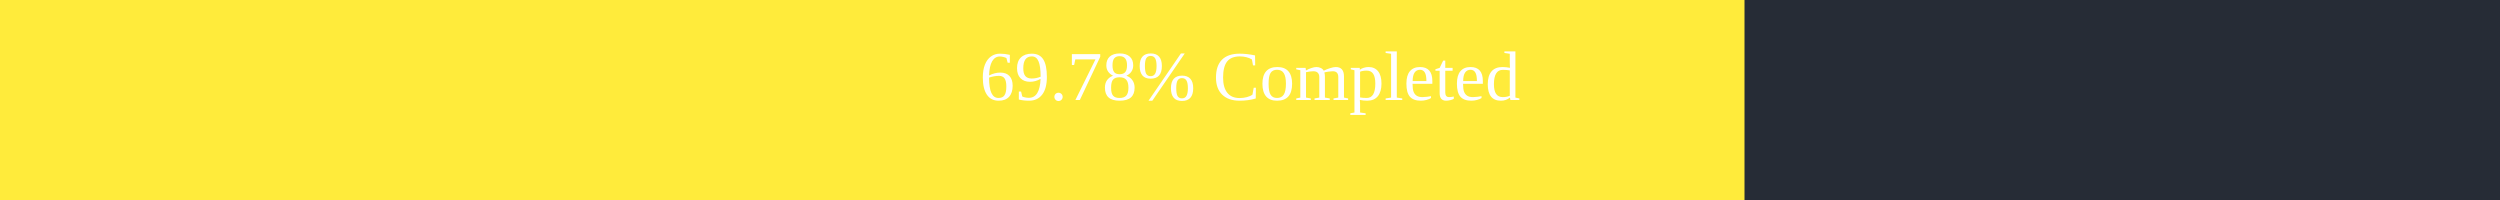
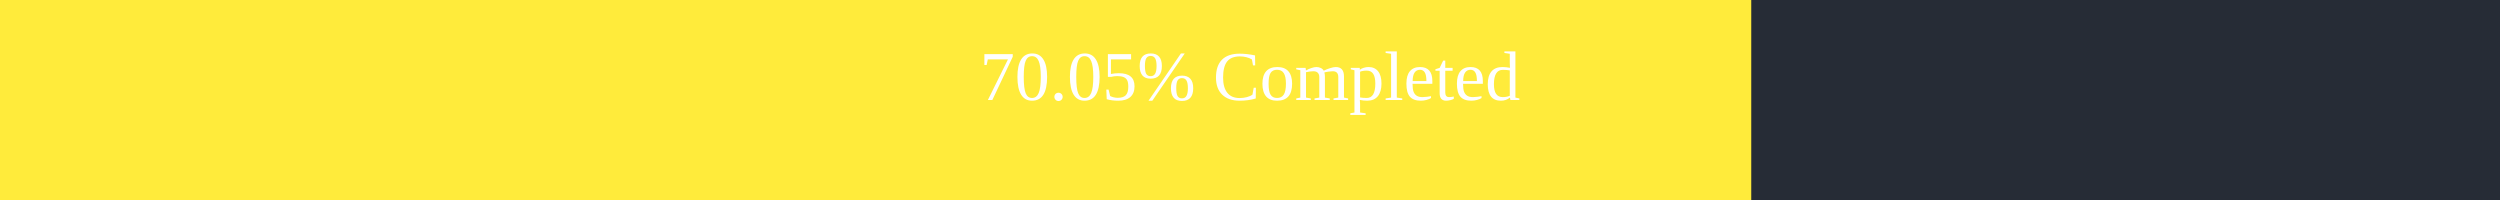
<svg xmlns="http://www.w3.org/2000/svg" width="500" height="40">
  <rect x="0" y="0" width="500" height="40" fill="#262C36" />
-   <rect x="0" y="0" width="348.9" height="40" fill="#ffeb3b" />
+   <rect x="0" y="0" width="350.25" height="40" fill="#ffeb3b" />
  <text x="250" y="20" text-anchor="middle" alignment-baseline="middle" font-size="14" fill="white">
-         69.78% Completed
+         70.05% Completed
      </text>
</svg>
